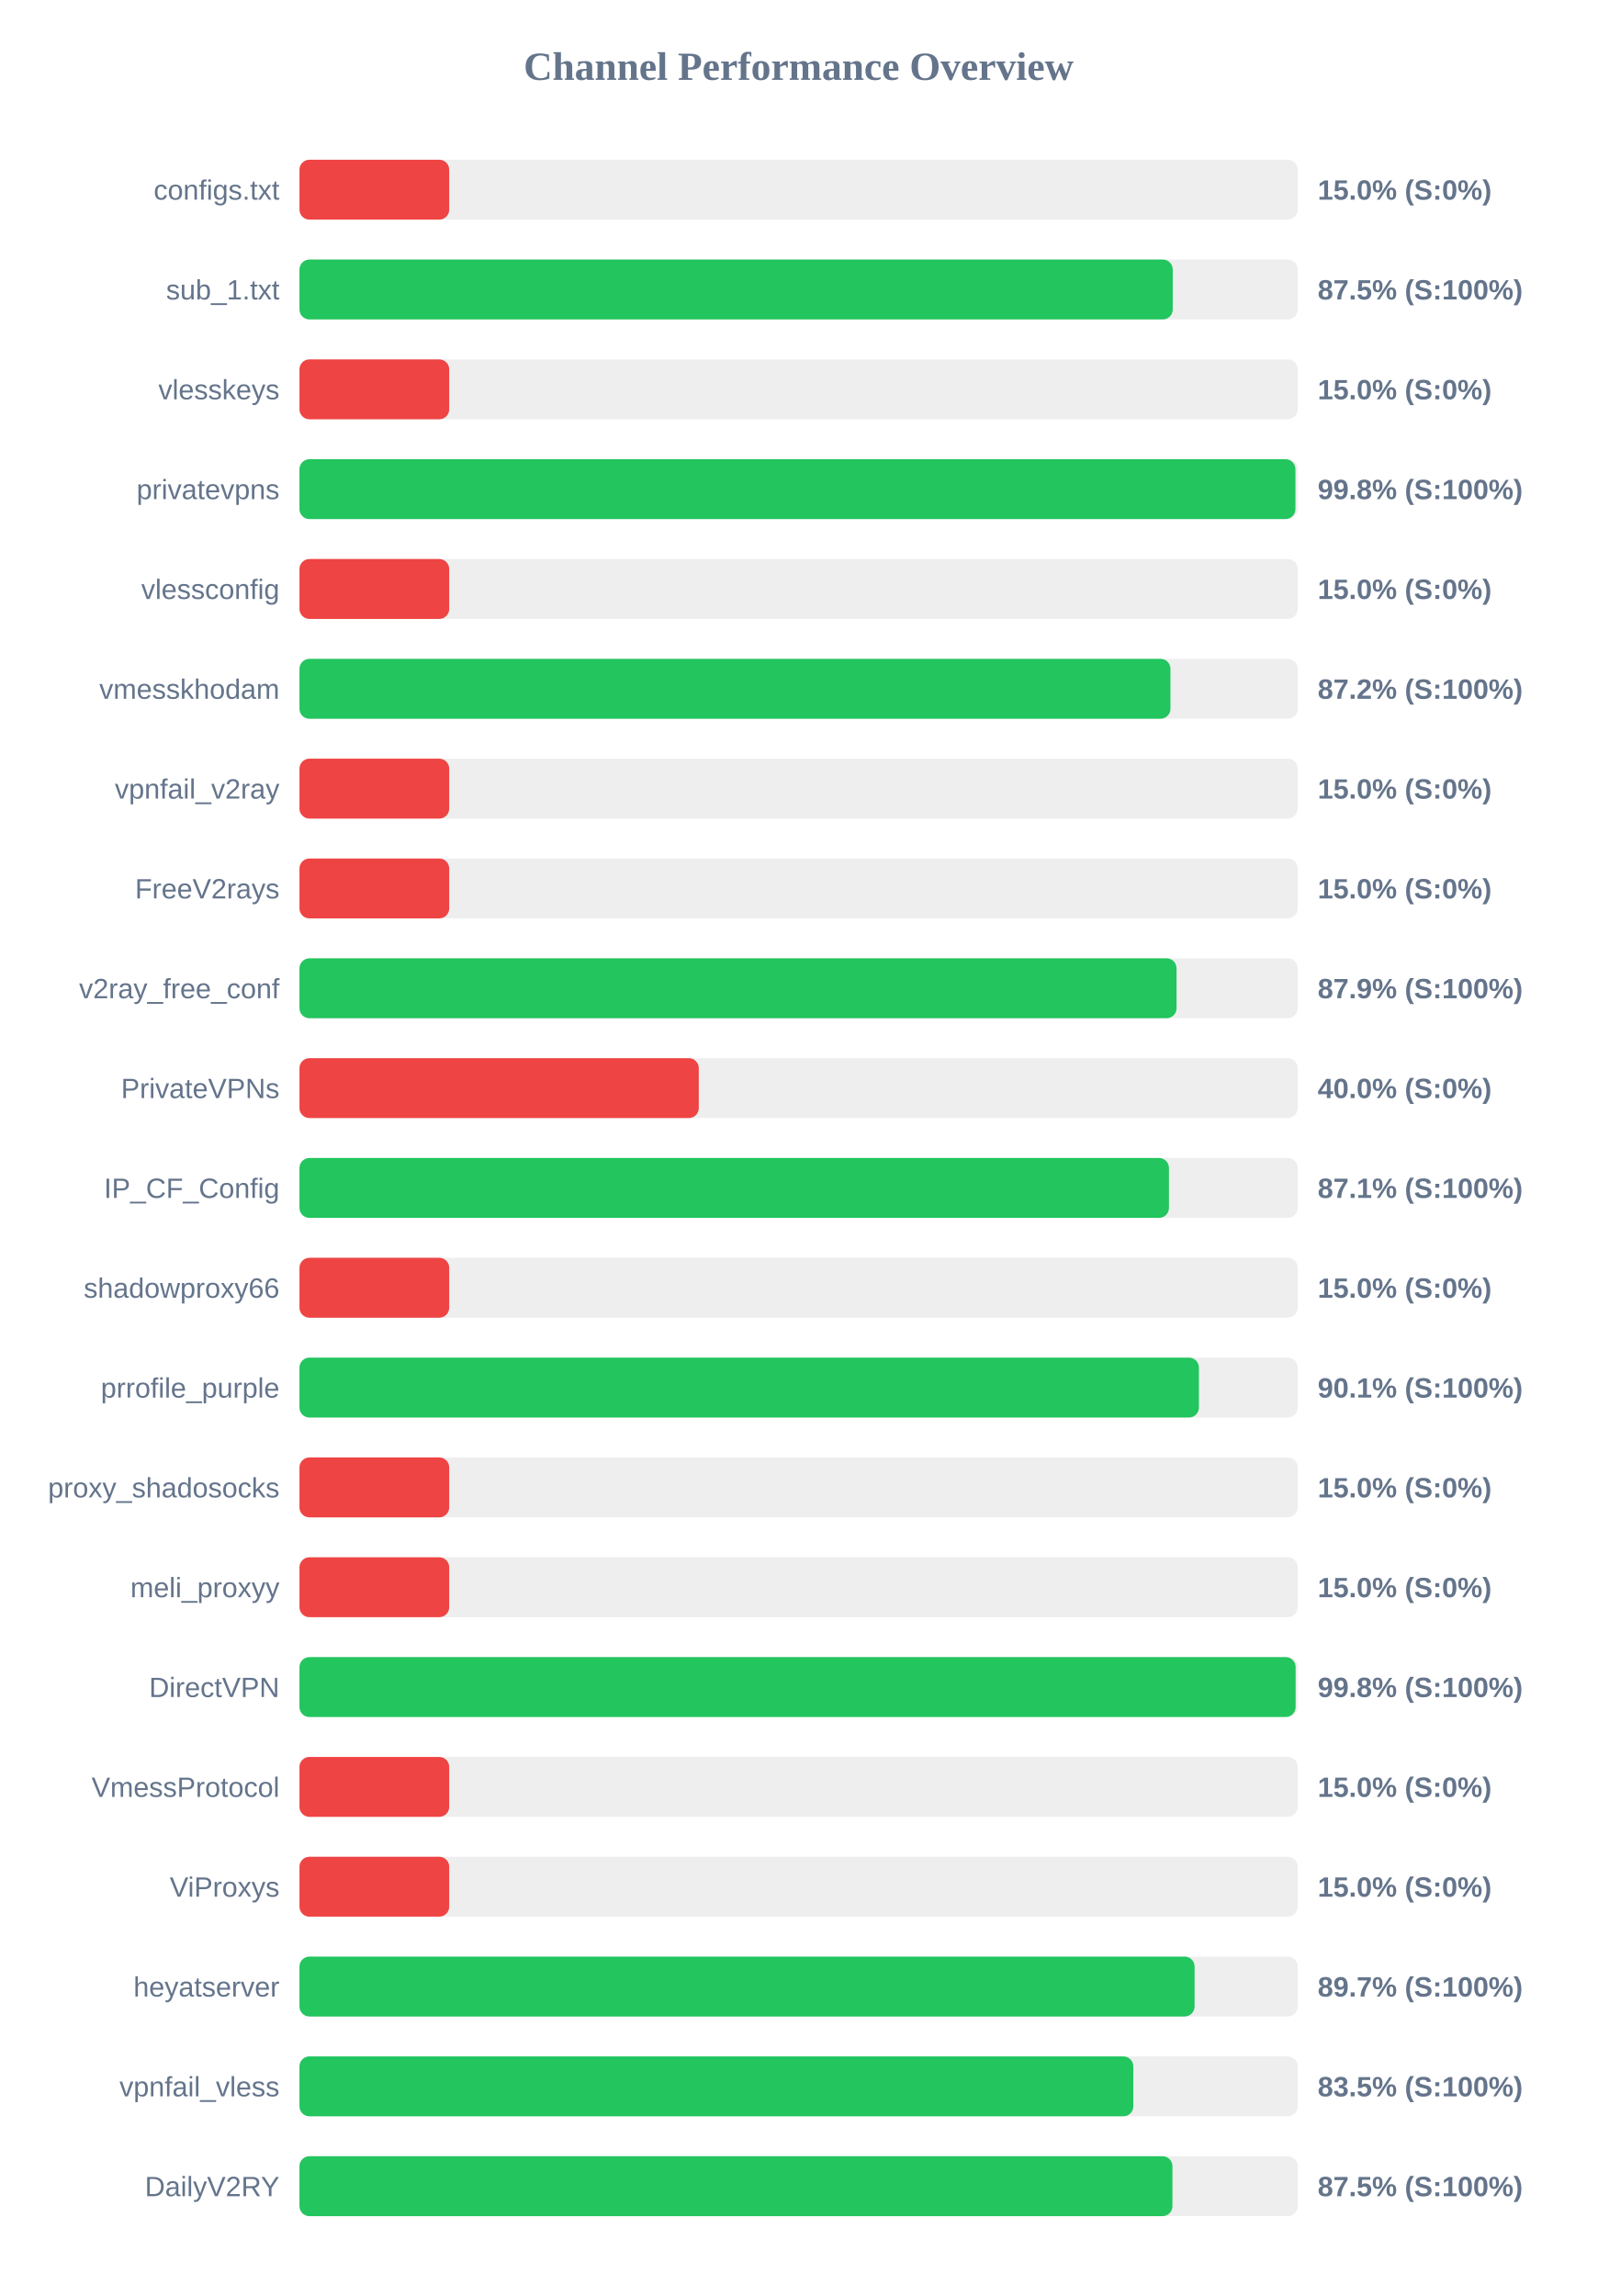
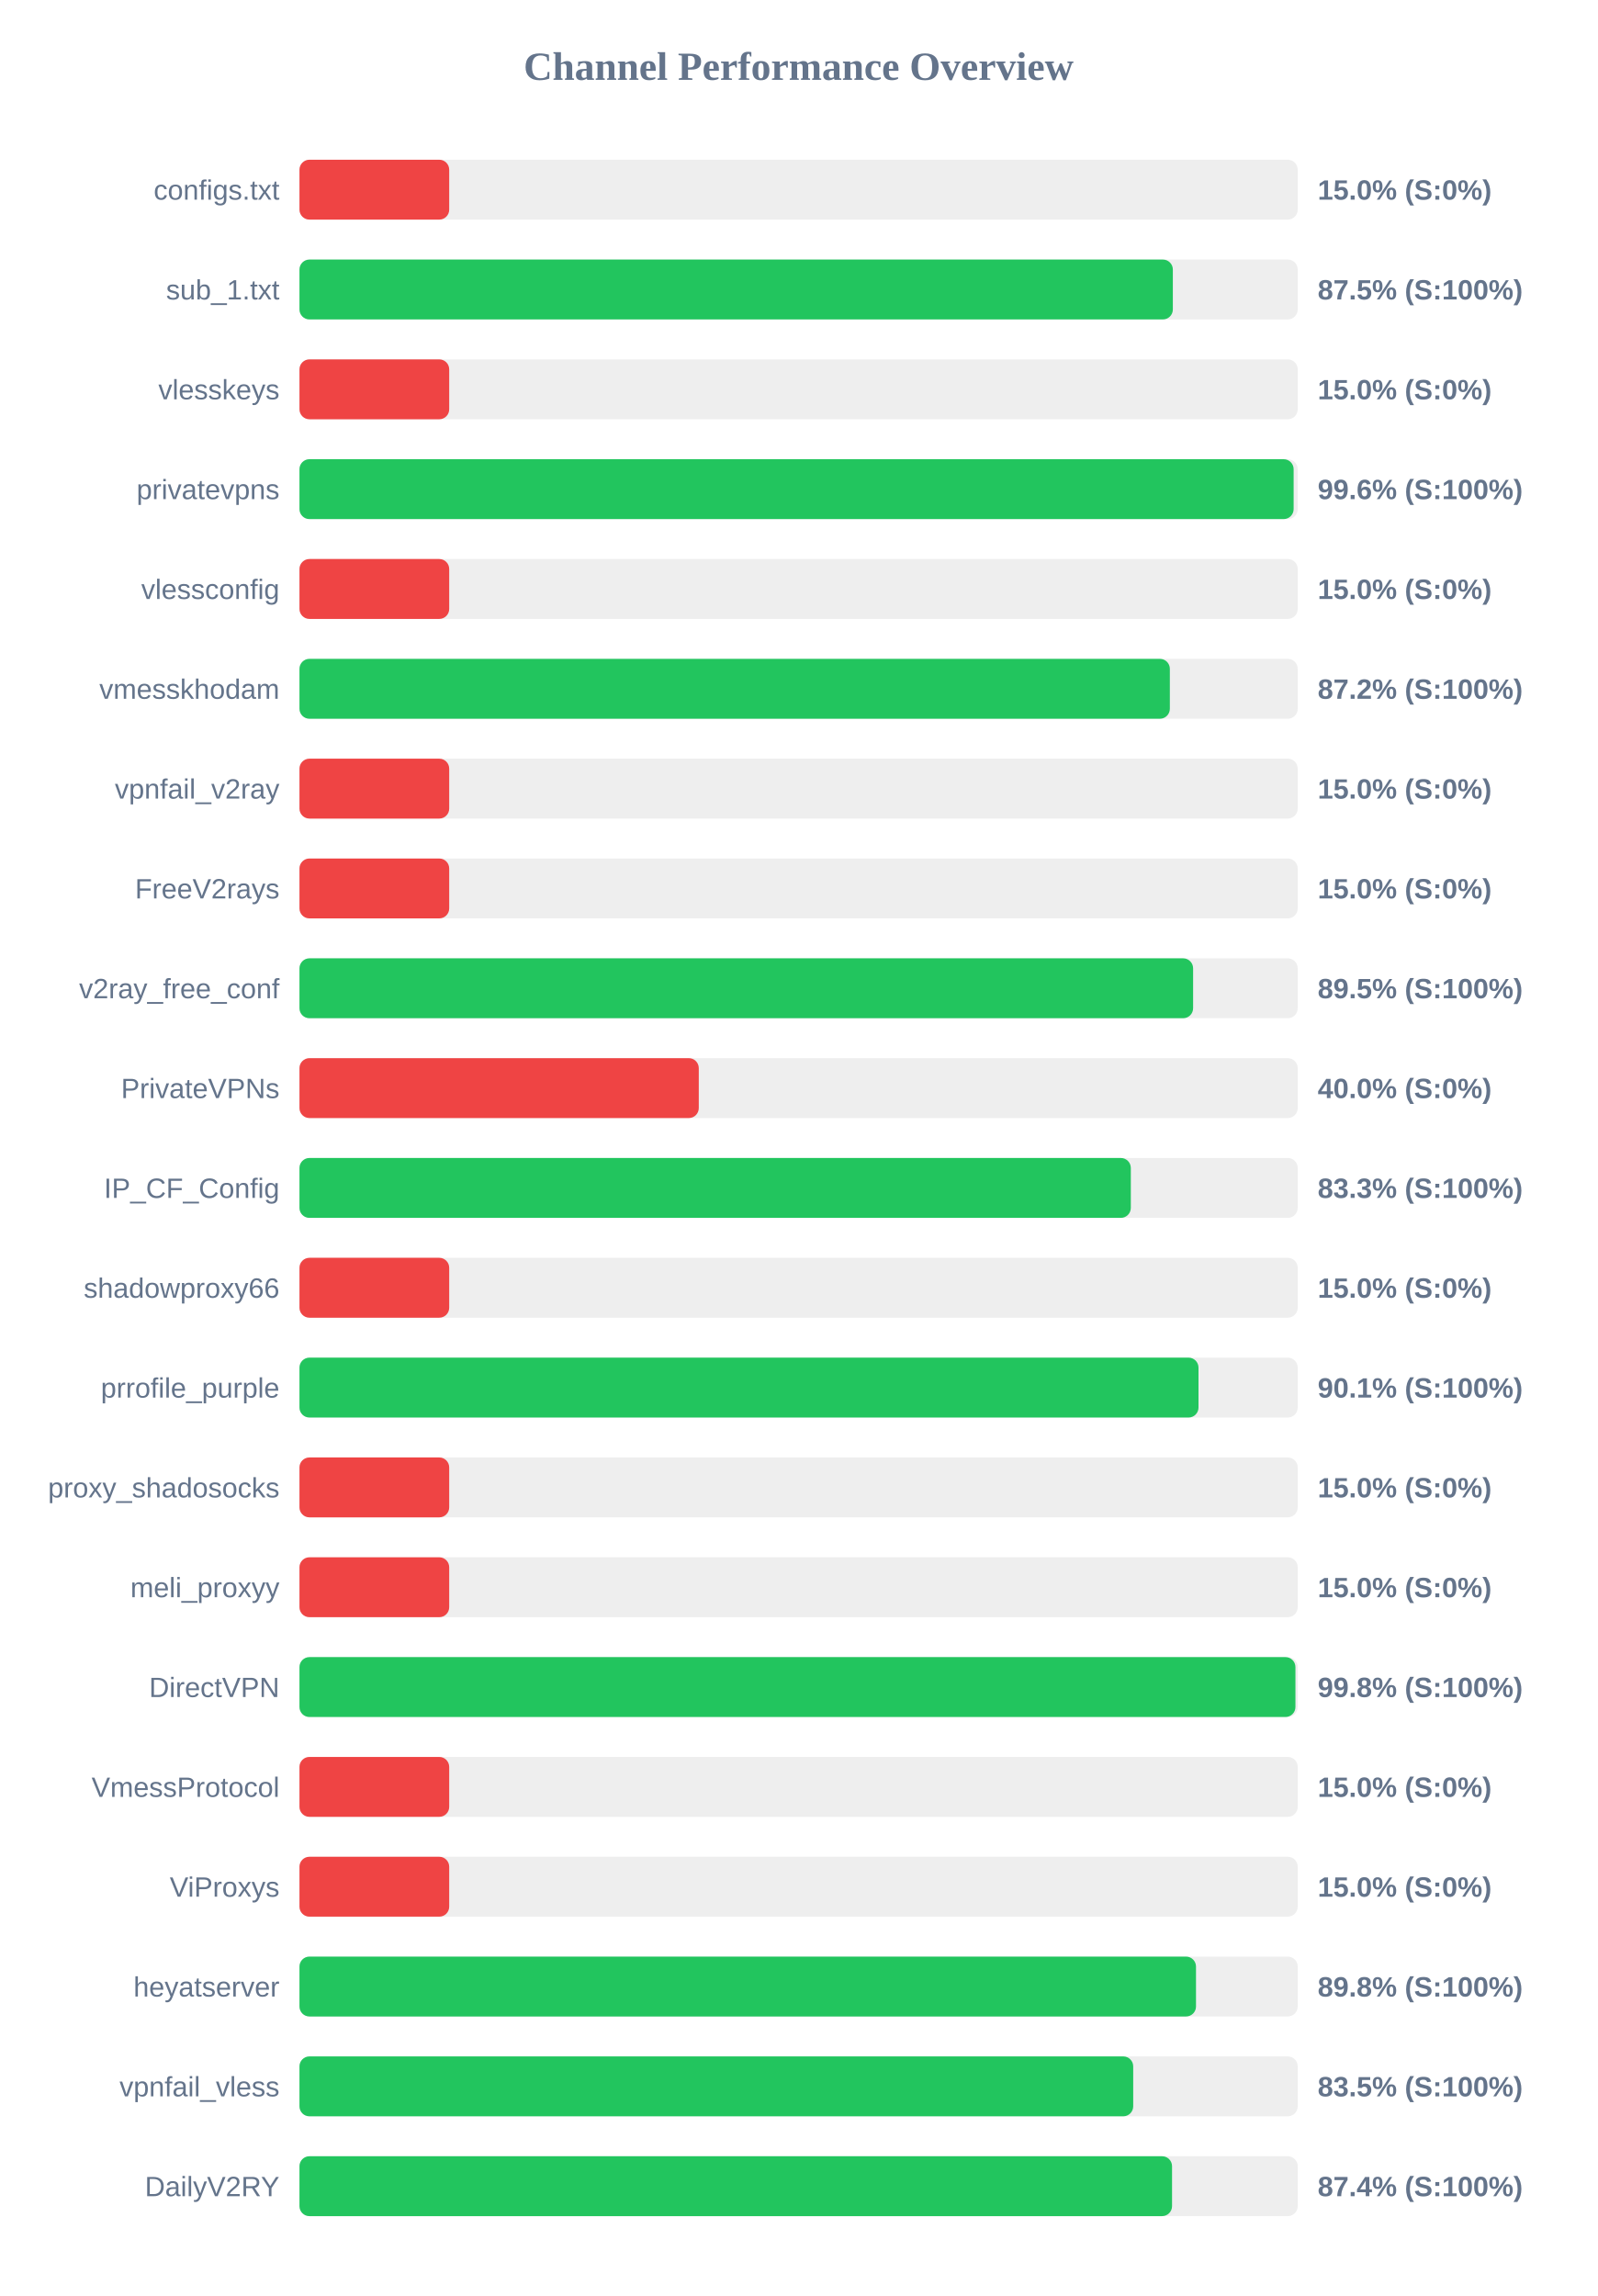
<svg xmlns="http://www.w3.org/2000/svg" width="800" height="1150" version="1.1">
  <style>
        .row { font: 14px Arial; fill: #64748b; }
        .score { font: bold 14px Arial; fill: #64748b; }
    </style>
  <text x="400" y="40" text-anchor="middle" font-size="20px" font-weight="bold" fill="#64748b">Channel Performance Overview</text>
  <rect x="150" y="80" width="500" height="30" fill="#eee" rx="5" />
  <rect x="150" y="80" width="75.0" height="30" fill="#ef4444" rx="5" />
  <text x="140" y="100" text-anchor="end" class="row">configs.txt</text>
  <text x="660" y="100" text-anchor="start" class="score">15.0% (S:0%)</text>
  <rect x="150" y="130" width="500" height="30" fill="#eee" rx="5" />
-   <rect x="150" y="130" width="437.4" height="30" fill="#22c55e" rx="5" />
+   <rect x="150" y="130" width="437.45" height="30" fill="#22c55e" rx="5" />
  <text x="140" y="150" text-anchor="end" class="row">sub_1.txt</text>
  <text x="660" y="150" text-anchor="start" class="score">87.5% (S:100%)</text>
  <rect x="150" y="180" width="500" height="30" fill="#eee" rx="5" />
  <rect x="150" y="180" width="75.0" height="30" fill="#ef4444" rx="5" />
  <text x="140" y="200" text-anchor="end" class="row">vlesskeys</text>
  <text x="660" y="200" text-anchor="start" class="score">15.0% (S:0%)</text>
  <rect x="150" y="230" width="500" height="30" fill="#eee" rx="5" />
-   <rect x="150" y="230" width="498.85" height="30" fill="#22c55e" rx="5" />
+   <rect x="150" y="230" width="497.95" height="30" fill="#22c55e" rx="5" />
  <text x="140" y="250" text-anchor="end" class="row">privatevpns</text>
-   <text x="660" y="250" text-anchor="start" class="score">99.8% (S:100%)</text>
+   <text x="660" y="250" text-anchor="start" class="score">99.6% (S:100%)</text>
  <rect x="150" y="280" width="500" height="30" fill="#eee" rx="5" />
  <rect x="150" y="280" width="75.0" height="30" fill="#ef4444" rx="5" />
  <text x="140" y="300" text-anchor="end" class="row">vlessconfig</text>
  <text x="660" y="300" text-anchor="start" class="score">15.0% (S:0%)</text>
  <rect x="150" y="330" width="500" height="30" fill="#eee" rx="5" />
-   <rect x="150" y="330" width="436.25" height="30" fill="#22c55e" rx="5" />
+   <rect x="150" y="330" width="435.95" height="30" fill="#22c55e" rx="5" />
  <text x="140" y="350" text-anchor="end" class="row">vmesskhodam</text>
  <text x="660" y="350" text-anchor="start" class="score">87.2% (S:100%)</text>
  <rect x="150" y="380" width="500" height="30" fill="#eee" rx="5" />
  <rect x="150" y="380" width="75.0" height="30" fill="#ef4444" rx="5" />
  <text x="140" y="400" text-anchor="end" class="row">vpnfail_v2ray</text>
  <text x="660" y="400" text-anchor="start" class="score">15.0% (S:0%)</text>
  <rect x="150" y="430" width="500" height="30" fill="#eee" rx="5" />
  <rect x="150" y="430" width="75.0" height="30" fill="#ef4444" rx="5" />
  <text x="140" y="450" text-anchor="end" class="row">FreeV2rays</text>
  <text x="660" y="450" text-anchor="start" class="score">15.0% (S:0%)</text>
  <rect x="150" y="480" width="500" height="30" fill="#eee" rx="5" />
-   <rect x="150" y="480" width="439.3" height="30" fill="#22c55e" rx="5" />
+   <rect x="150" y="480" width="447.6" height="30" fill="#22c55e" rx="5" />
  <text x="140" y="500" text-anchor="end" class="row">v2ray_free_conf</text>
-   <text x="660" y="500" text-anchor="start" class="score">87.9% (S:100%)</text>
+   <text x="660" y="500" text-anchor="start" class="score">89.5% (S:100%)</text>
  <rect x="150" y="530" width="500" height="30" fill="#eee" rx="5" />
  <rect x="150" y="530" width="200.0" height="30" fill="#ef4444" rx="5" />
  <text x="140" y="550" text-anchor="end" class="row">PrivateVPNs</text>
  <text x="660" y="550" text-anchor="start" class="score">40.0% (S:0%)</text>
  <rect x="150" y="580" width="500" height="30" fill="#eee" rx="5" />
-   <rect x="150" y="580" width="435.5" height="30" fill="#22c55e" rx="5" />
+   <rect x="150" y="580" width="416.4" height="30" fill="#22c55e" rx="5" />
  <text x="140" y="600" text-anchor="end" class="row">IP_CF_Config</text>
-   <text x="660" y="600" text-anchor="start" class="score">87.1% (S:100%)</text>
+   <text x="660" y="600" text-anchor="start" class="score">83.3% (S:100%)</text>
  <rect x="150" y="630" width="500" height="30" fill="#eee" rx="5" />
  <rect x="150" y="630" width="75.0" height="30" fill="#ef4444" rx="5" />
  <text x="140" y="650" text-anchor="end" class="row">shadowproxy66</text>
  <text x="660" y="650" text-anchor="start" class="score">15.0% (S:0%)</text>
  <rect x="150" y="680" width="500" height="30" fill="#eee" rx="5" />
-   <rect x="150" y="680" width="450.5" height="30" fill="#22c55e" rx="5" />
+   <rect x="150" y="680" width="450.3" height="30" fill="#22c55e" rx="5" />
  <text x="140" y="700" text-anchor="end" class="row">prrofile_purple</text>
  <text x="660" y="700" text-anchor="start" class="score">90.1% (S:100%)</text>
  <rect x="150" y="730" width="500" height="30" fill="#eee" rx="5" />
  <rect x="150" y="730" width="75.0" height="30" fill="#ef4444" rx="5" />
  <text x="140" y="750" text-anchor="end" class="row">proxy_shadosocks</text>
  <text x="660" y="750" text-anchor="start" class="score">15.0% (S:0%)</text>
  <rect x="150" y="780" width="500" height="30" fill="#eee" rx="5" />
  <rect x="150" y="780" width="75.0" height="30" fill="#ef4444" rx="5" />
  <text x="140" y="800" text-anchor="end" class="row">meli_proxyy</text>
  <text x="660" y="800" text-anchor="start" class="score">15.0% (S:0%)</text>
  <rect x="150" y="830" width="500" height="30" fill="#eee" rx="5" />
-   <rect x="150" y="830" width="498.95" height="30" fill="#22c55e" rx="5" />
+   <rect x="150" y="830" width="498.85" height="30" fill="#22c55e" rx="5" />
  <text x="140" y="850" text-anchor="end" class="row">DirectVPN</text>
  <text x="660" y="850" text-anchor="start" class="score">99.8% (S:100%)</text>
  <rect x="150" y="880" width="500" height="30" fill="#eee" rx="5" />
  <rect x="150" y="880" width="75.0" height="30" fill="#ef4444" rx="5" />
  <text x="140" y="900" text-anchor="end" class="row">VmessProtocol</text>
  <text x="660" y="900" text-anchor="start" class="score">15.0% (S:0%)</text>
  <rect x="150" y="930" width="500" height="30" fill="#eee" rx="5" />
  <rect x="150" y="930" width="75.0" height="30" fill="#ef4444" rx="5" />
  <text x="140" y="950" text-anchor="end" class="row">ViProxys</text>
  <text x="660" y="950" text-anchor="start" class="score">15.0% (S:0%)</text>
  <rect x="150" y="980" width="500" height="30" fill="#eee" rx="5" />
-   <rect x="150" y="980" width="448.35" height="30" fill="#22c55e" rx="5" />
+   <rect x="150" y="980" width="449.05" height="30" fill="#22c55e" rx="5" />
  <text x="140" y="1000" text-anchor="end" class="row">heyatserver</text>
-   <text x="660" y="1000" text-anchor="start" class="score">89.7% (S:100%)</text>
+   <text x="660" y="1000" text-anchor="start" class="score">89.8% (S:100%)</text>
  <rect x="150" y="1030" width="500" height="30" fill="#eee" rx="5" />
-   <rect x="150" y="1030" width="417.65" height="30" fill="#22c55e" rx="5" />
+   <rect x="150" y="1030" width="417.6" height="30" fill="#22c55e" rx="5" />
  <text x="140" y="1050" text-anchor="end" class="row">vpnfail_vless</text>
  <text x="660" y="1050" text-anchor="start" class="score">83.5% (S:100%)</text>
  <rect x="150" y="1080" width="500" height="30" fill="#eee" rx="5" />
-   <rect x="150" y="1080" width="437.25" height="30" fill="#22c55e" rx="5" />
+   <rect x="150" y="1080" width="437.05" height="30" fill="#22c55e" rx="5" />
  <text x="140" y="1100" text-anchor="end" class="row">DailyV2RY</text>
-   <text x="660" y="1100" text-anchor="start" class="score">87.5% (S:100%)</text>
+   <text x="660" y="1100" text-anchor="start" class="score">87.4% (S:100%)</text>
</svg>
